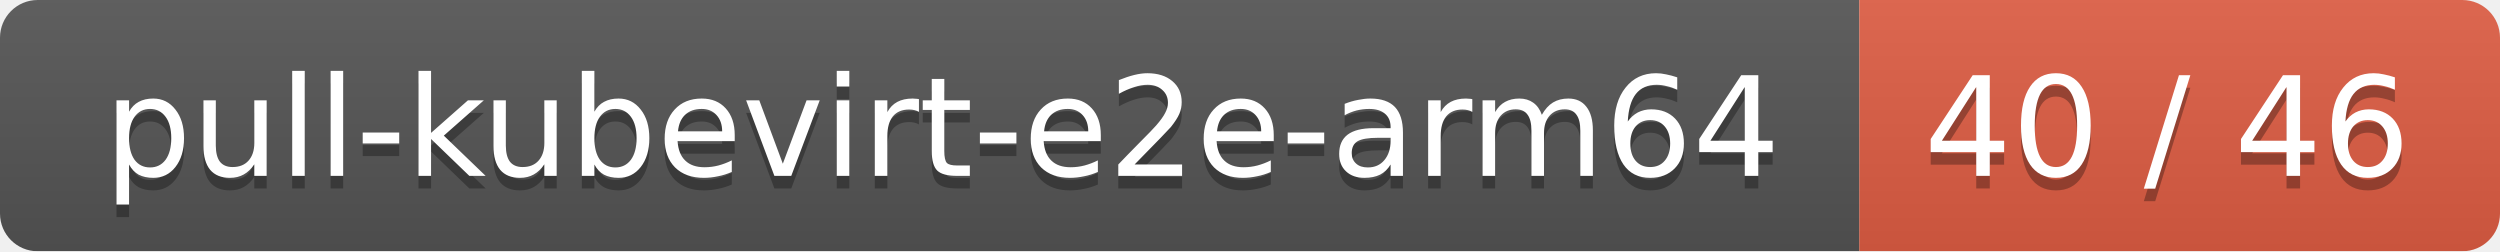
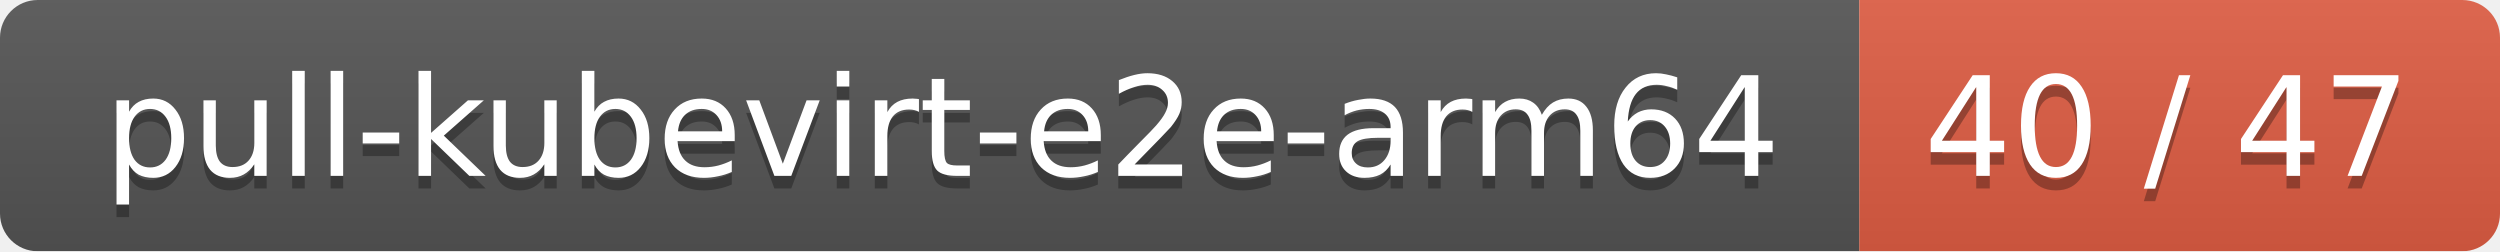
<svg xmlns="http://www.w3.org/2000/svg" width="199" height="20">
  <linearGradient id="smooth" x2="0" y2="100%">
    <stop offset="0" stop-color="#bbb" stop-opacity=".1" />
    <stop offset="1" stop-opacity=".1" />
  </linearGradient>
  <mask id="round">
    <rect width="199" height="20" rx="3" fill="#fff" />
  </mask>
  <g mask="url(#round)">
    <rect width="148" height="20" fill="#555" />
    <rect x="148" width="51" height="20" fill="#e05d44" />
    <rect width="199" height="20" fill="url(#smooth)" />
  </g>
  <g fill="#fff" text-anchor="middle" font-family="DejaVu Sans,Verdana,Geneva,sans-serif" font-size="11">
    <text x="75" y="15" fill="#010101" fill-opacity=".3">pull-kubevirt-e2e-arm64</text>
    <text x="75" y="14">pull-kubevirt-e2e-arm64</text>
-     <text x="172.5" y="15" fill="#010101" fill-opacity=".3">40 / 46</text>
-     <text x="172.5" y="14">40 / 46</text>
+     <text x="172.5" y="15" fill="#010101" fill-opacity=".3">40 / 47</text>
+     <text x="172.5" y="14">40 / 47</text>
  </g>
</svg>
